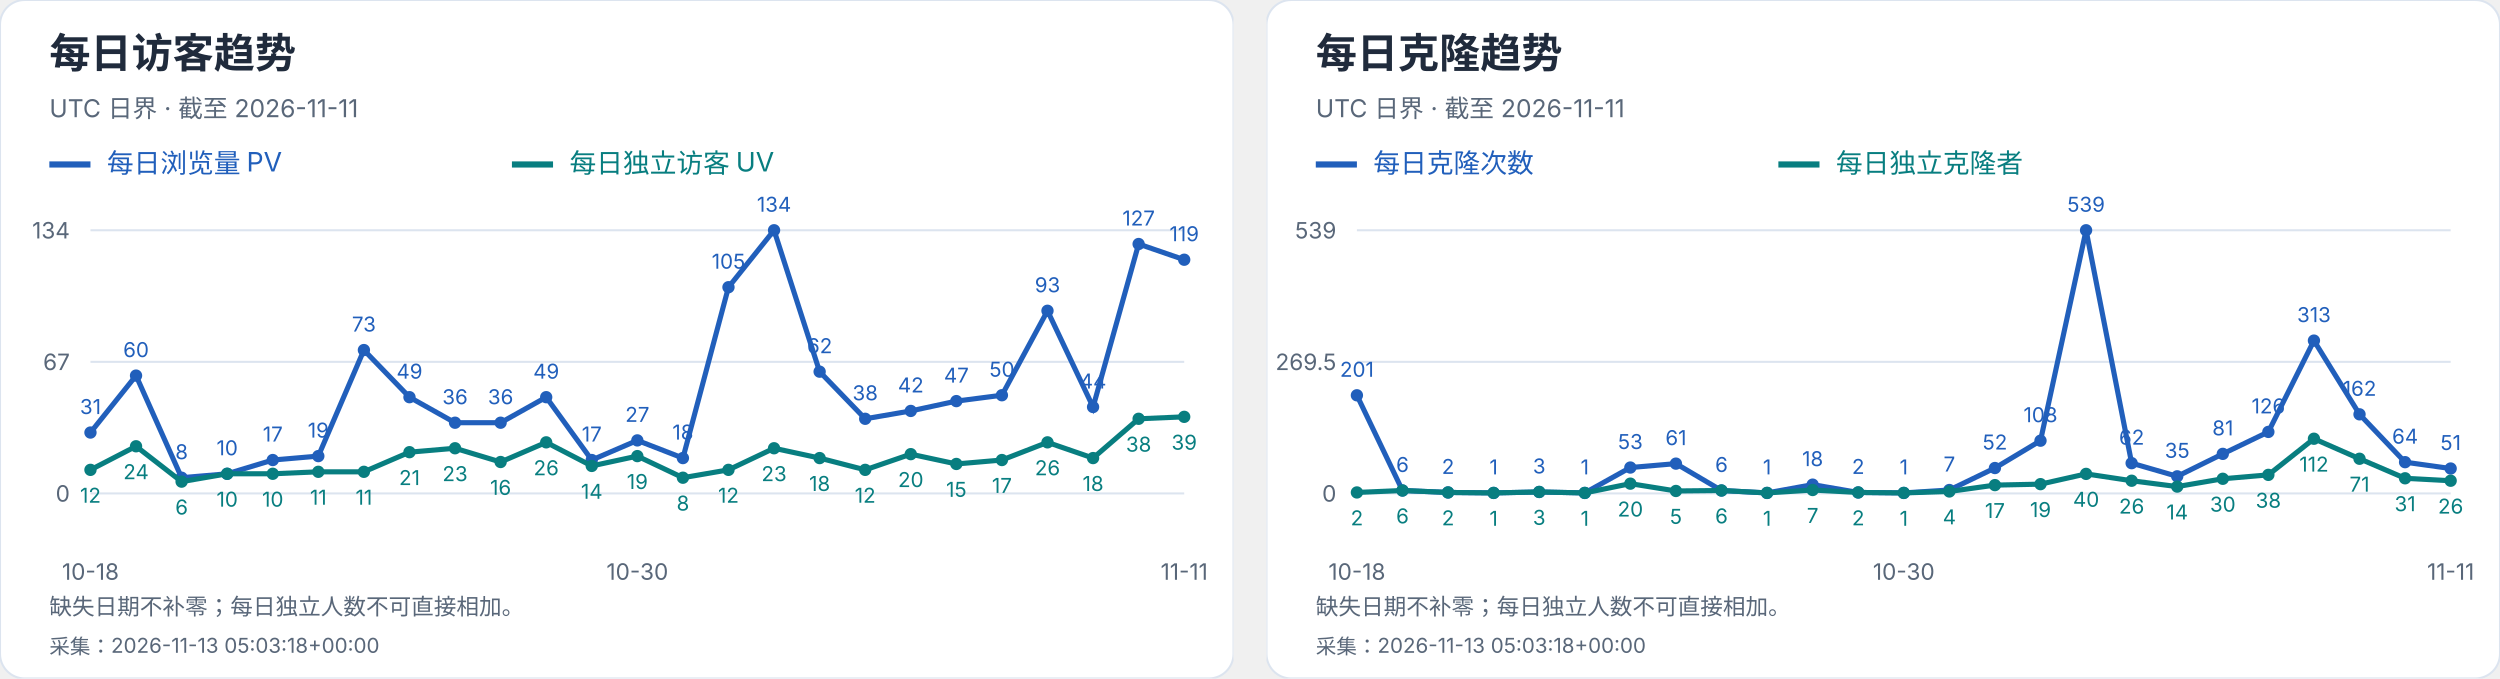
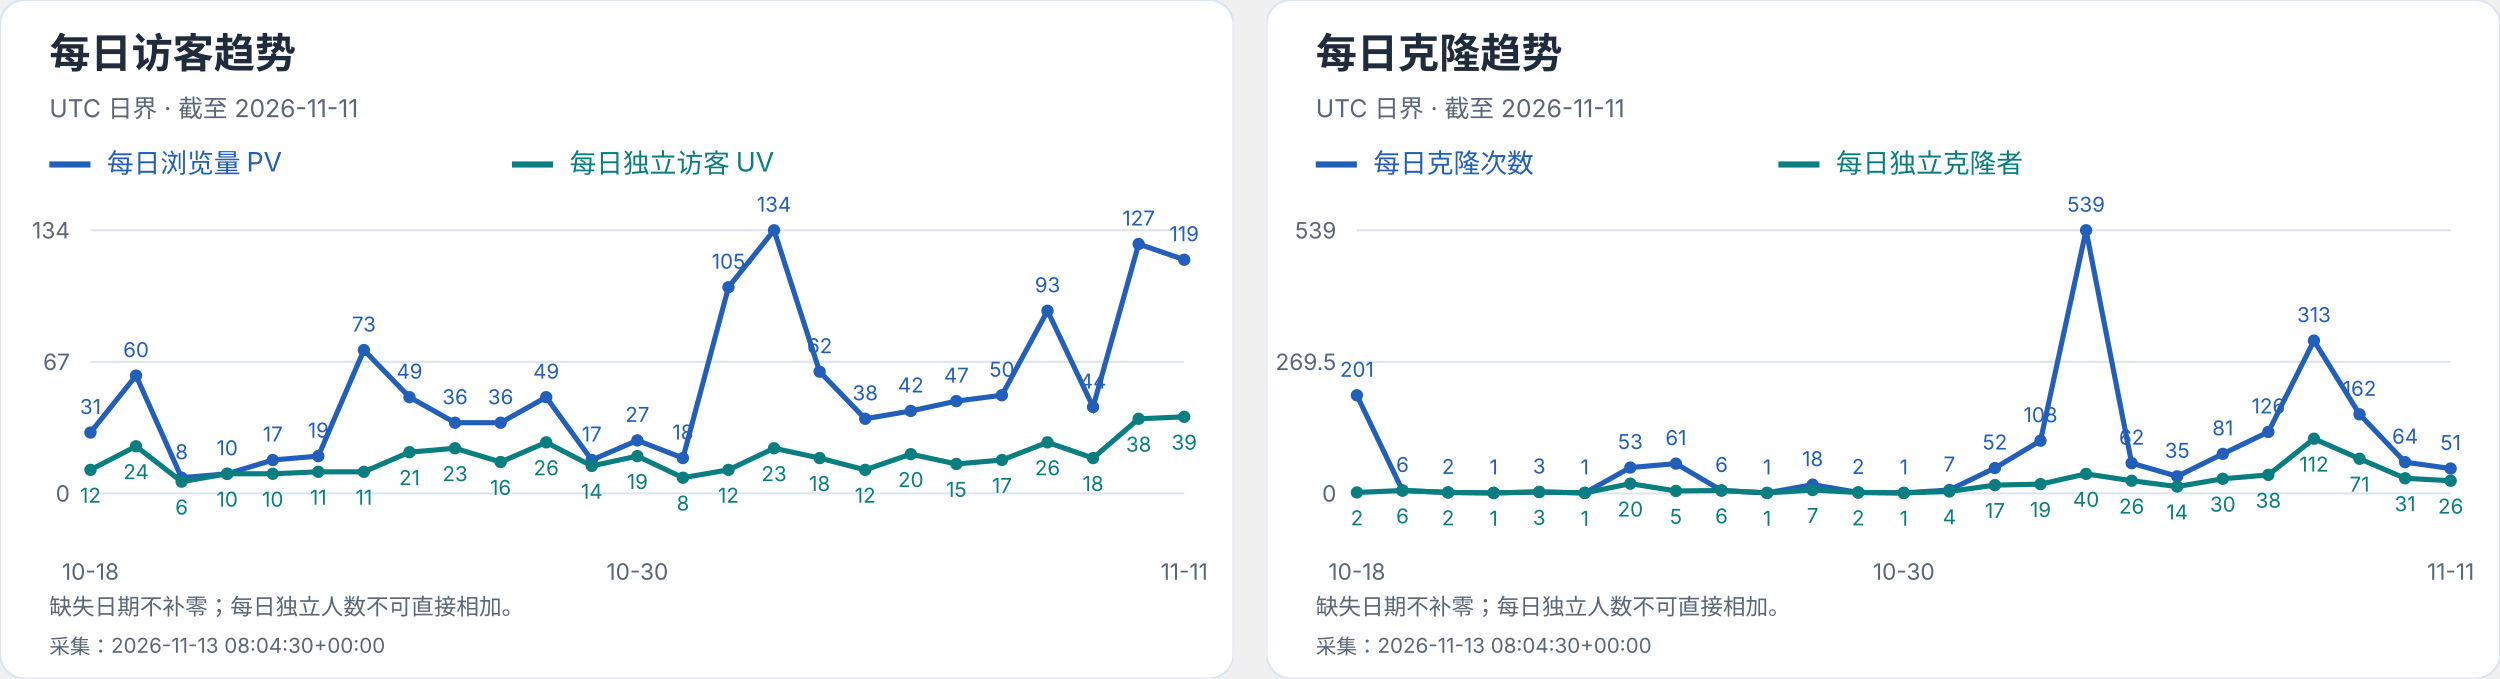
<svg xmlns="http://www.w3.org/2000/svg" width="1216" height="330" viewBox="0 0 1216 330" role="img" aria-label="每日访客及克隆趋势">
  <svg width="600" height="330" viewBox="0 0 600 330" role="img" aria-label="每日访客趋势">
    <style>text{font-family:-apple-system,BlinkMacSystemFont,"Segoe UI","PingFang SC","Microsoft YaHei",sans-serif;font-variant-numeric:tabular-nums}</style>
    <rect width="600" height="330" rx="12" fill="white" stroke="#dce4ef" />
    <text x="24" y="33" font-size="20" fill="#202b3c" font-weight="650" text-anchor="start">每日访客趋势</text>
    <text x="24" y="57" font-size="12" fill="#596779" font-weight="400" text-anchor="start">UTC 日界 · 截至 2026-11-11</text>
    <path d="M24 80h20" stroke="#215fbb" stroke-width="3" />
    <text x="52" y="84" font-size="13" fill="#215fbb" font-weight="400" text-anchor="start">每日浏览量 PV</text>
    <path d="M249 80h20" stroke="#087e80" stroke-width="3" />
    <text x="277" y="84" font-size="13" fill="#087e80" font-weight="400" text-anchor="start">每日独立访客 UV</text>
    <path d="M44 240.0H576" stroke="#dce4ef" />
    <text x="34" y="244.0" font-size="11" fill="#596779" font-weight="400" text-anchor="end">0</text>
    <path d="M44 176.0H576" stroke="#dce4ef" />
    <text x="34" y="180.0" font-size="11" fill="#596779" font-weight="400" text-anchor="end">67</text>
    <path d="M44 112.0H576" stroke="#dce4ef" />
    <text x="34" y="116.0" font-size="11" fill="#596779" font-weight="400" text-anchor="end">134</text>
    <circle cx="44.00" cy="210.39" r="3" fill="#215fbb" />
    <text x="44.0" y="201.39" font-size="10" fill="#215fbb" font-weight="400" text-anchor="middle">31</text>
    <circle cx="66.17" cy="182.69" r="3" fill="#215fbb" />
    <text x="66.17" y="173.69" font-size="10" fill="#215fbb" font-weight="400" text-anchor="middle">60</text>
    <circle cx="88.33" cy="232.36" r="3" fill="#215fbb" />
    <text x="88.33" y="223.36" font-size="10" fill="#215fbb" font-weight="400" text-anchor="middle">8</text>
    <circle cx="110.50" cy="230.45" r="3" fill="#215fbb" />
    <text x="110.5" y="221.45" font-size="10" fill="#215fbb" font-weight="400" text-anchor="middle">10</text>
    <circle cx="132.67" cy="223.76" r="3" fill="#215fbb" />
    <text x="132.67" y="214.76" font-size="10" fill="#215fbb" font-weight="400" text-anchor="middle">17</text>
    <circle cx="154.83" cy="221.85" r="3" fill="#215fbb" />
    <text x="154.83" y="212.85" font-size="10" fill="#215fbb" font-weight="400" text-anchor="middle">19</text>
    <circle cx="177.00" cy="170.27" r="3" fill="#215fbb" />
    <text x="177.0" y="161.27" font-size="10" fill="#215fbb" font-weight="400" text-anchor="middle">73</text>
    <circle cx="199.17" cy="193.19" r="3" fill="#215fbb" />
    <text x="199.17" y="184.19" font-size="10" fill="#215fbb" font-weight="400" text-anchor="middle">49</text>
    <circle cx="221.33" cy="205.61" r="3" fill="#215fbb" />
    <text x="221.33" y="196.61" font-size="10" fill="#215fbb" font-weight="400" text-anchor="middle">36</text>
    <circle cx="243.50" cy="205.61" r="3" fill="#215fbb" />
    <text x="243.5" y="196.61" font-size="10" fill="#215fbb" font-weight="400" text-anchor="middle">36</text>
    <circle cx="265.67" cy="193.19" r="3" fill="#215fbb" />
    <text x="265.67" y="184.19" font-size="10" fill="#215fbb" font-weight="400" text-anchor="middle">49</text>
    <circle cx="287.83" cy="223.76" r="3" fill="#215fbb" />
    <text x="287.83" y="214.76" font-size="10" fill="#215fbb" font-weight="400" text-anchor="middle">17</text>
    <circle cx="310.00" cy="214.21" r="3" fill="#215fbb" />
    <text x="310.0" y="205.21" font-size="10" fill="#215fbb" font-weight="400" text-anchor="middle">27</text>
    <circle cx="332.17" cy="222.81" r="3" fill="#215fbb" />
    <text x="332.17" y="213.81" font-size="10" fill="#215fbb" font-weight="400" text-anchor="middle">18</text>
    <circle cx="354.33" cy="139.70" r="3" fill="#215fbb" />
    <text x="354.33" y="130.7" font-size="10" fill="#215fbb" font-weight="400" text-anchor="middle">105</text>
    <circle cx="376.50" cy="112.00" r="3" fill="#215fbb" />
    <text x="376.5" y="103.0" font-size="10" fill="#215fbb" font-weight="400" text-anchor="middle">134</text>
    <circle cx="398.67" cy="180.78" r="3" fill="#215fbb" />
    <text x="398.67" y="171.78" font-size="10" fill="#215fbb" font-weight="400" text-anchor="middle">62</text>
    <circle cx="420.83" cy="203.70" r="3" fill="#215fbb" />
    <text x="420.83" y="194.7" font-size="10" fill="#215fbb" font-weight="400" text-anchor="middle">38</text>
    <circle cx="443.00" cy="199.88" r="3" fill="#215fbb" />
    <text x="443.0" y="190.88" font-size="10" fill="#215fbb" font-weight="400" text-anchor="middle">42</text>
    <circle cx="465.17" cy="195.10" r="3" fill="#215fbb" />
    <text x="465.17" y="186.1" font-size="10" fill="#215fbb" font-weight="400" text-anchor="middle">47</text>
    <circle cx="487.33" cy="192.24" r="3" fill="#215fbb" />
    <text x="487.33" y="183.24" font-size="10" fill="#215fbb" font-weight="400" text-anchor="middle">50</text>
    <circle cx="509.50" cy="151.16" r="3" fill="#215fbb" />
    <text x="509.5" y="142.16" font-size="10" fill="#215fbb" font-weight="400" text-anchor="middle">93</text>
    <circle cx="531.67" cy="197.97" r="3" fill="#215fbb" />
    <text x="531.67" y="188.97" font-size="10" fill="#215fbb" font-weight="400" text-anchor="middle">44</text>
    <circle cx="553.83" cy="118.69" r="3" fill="#215fbb" />
    <text x="553.83" y="109.69" font-size="10" fill="#215fbb" font-weight="400" text-anchor="middle">127</text>
    <circle cx="576.00" cy="126.33" r="3" fill="#215fbb" />
    <text x="576.0" y="117.33" font-size="10" fill="#215fbb" font-weight="400" text-anchor="middle">119</text>
    <polyline points="44.00,210.39 66.17,182.69 88.33,232.36 110.50,230.45 132.67,223.76 154.83,221.85 177.00,170.27 199.17,193.19 221.33,205.61 243.50,205.61 265.67,193.19 287.83,223.76 310.00,214.21 332.17,222.81 354.33,139.70 376.50,112.00 398.67,180.78 420.83,203.70 443.00,199.88 465.17,195.10 487.33,192.24 509.50,151.16 531.67,197.97 553.83,118.69 576.00,126.33" fill="none" stroke="#215fbb" stroke-width="2.5" />
    <circle cx="44.00" cy="228.54" r="3" fill="#087e80" />
    <text x="44.0" y="244.54" font-size="10" fill="#087e80" font-weight="400" text-anchor="middle">12</text>
    <circle cx="66.17" cy="217.07" r="3" fill="#087e80" />
    <text x="66.17" y="233.07" font-size="10" fill="#087e80" font-weight="400" text-anchor="middle">24</text>
    <circle cx="88.33" cy="234.27" r="3" fill="#087e80" />
    <text x="88.33" y="250.27" font-size="10" fill="#087e80" font-weight="400" text-anchor="middle">6</text>
    <circle cx="110.50" cy="230.45" r="3" fill="#087e80" />
    <text x="110.5" y="246.45" font-size="10" fill="#087e80" font-weight="400" text-anchor="middle">10</text>
    <circle cx="132.67" cy="230.45" r="3" fill="#087e80" />
    <text x="132.67" y="246.45" font-size="10" fill="#087e80" font-weight="400" text-anchor="middle">10</text>
    <circle cx="154.83" cy="229.49" r="3" fill="#087e80" />
    <text x="154.83" y="245.49" font-size="10" fill="#087e80" font-weight="400" text-anchor="middle">11</text>
    <circle cx="177.00" cy="229.49" r="3" fill="#087e80" />
    <text x="177.0" y="245.49" font-size="10" fill="#087e80" font-weight="400" text-anchor="middle">11</text>
    <circle cx="199.17" cy="219.94" r="3" fill="#087e80" />
    <text x="199.17" y="235.94" font-size="10" fill="#087e80" font-weight="400" text-anchor="middle">21</text>
    <circle cx="221.33" cy="218.03" r="3" fill="#087e80" />
    <text x="221.33" y="234.03" font-size="10" fill="#087e80" font-weight="400" text-anchor="middle">23</text>
    <circle cx="243.50" cy="224.72" r="3" fill="#087e80" />
    <text x="243.5" y="240.72" font-size="10" fill="#087e80" font-weight="400" text-anchor="middle">16</text>
    <circle cx="265.67" cy="215.16" r="3" fill="#087e80" />
    <text x="265.67" y="231.16" font-size="10" fill="#087e80" font-weight="400" text-anchor="middle">26</text>
    <circle cx="287.83" cy="226.63" r="3" fill="#087e80" />
    <text x="287.83" y="242.63" font-size="10" fill="#087e80" font-weight="400" text-anchor="middle">14</text>
    <circle cx="310.00" cy="221.85" r="3" fill="#087e80" />
    <text x="310.0" y="237.85" font-size="10" fill="#087e80" font-weight="400" text-anchor="middle">19</text>
    <circle cx="332.17" cy="232.36" r="3" fill="#087e80" />
    <text x="332.17" y="248.36" font-size="10" fill="#087e80" font-weight="400" text-anchor="middle">8</text>
    <circle cx="354.33" cy="228.54" r="3" fill="#087e80" />
    <text x="354.33" y="244.54" font-size="10" fill="#087e80" font-weight="400" text-anchor="middle">12</text>
    <circle cx="376.50" cy="218.03" r="3" fill="#087e80" />
    <text x="376.5" y="234.03" font-size="10" fill="#087e80" font-weight="400" text-anchor="middle">23</text>
    <circle cx="398.67" cy="222.81" r="3" fill="#087e80" />
    <text x="398.67" y="238.81" font-size="10" fill="#087e80" font-weight="400" text-anchor="middle">18</text>
    <circle cx="420.83" cy="228.54" r="3" fill="#087e80" />
    <text x="420.83" y="244.54" font-size="10" fill="#087e80" font-weight="400" text-anchor="middle">12</text>
    <circle cx="443.00" cy="220.90" r="3" fill="#087e80" />
    <text x="443.0" y="236.9" font-size="10" fill="#087e80" font-weight="400" text-anchor="middle">20</text>
    <circle cx="465.17" cy="225.67" r="3" fill="#087e80" />
    <text x="465.17" y="241.67" font-size="10" fill="#087e80" font-weight="400" text-anchor="middle">15</text>
    <circle cx="487.33" cy="223.76" r="3" fill="#087e80" />
    <text x="487.33" y="239.76" font-size="10" fill="#087e80" font-weight="400" text-anchor="middle">17</text>
    <circle cx="509.50" cy="215.16" r="3" fill="#087e80" />
    <text x="509.5" y="231.16" font-size="10" fill="#087e80" font-weight="400" text-anchor="middle">26</text>
    <circle cx="531.67" cy="222.81" r="3" fill="#087e80" />
    <text x="531.67" y="238.81" font-size="10" fill="#087e80" font-weight="400" text-anchor="middle">18</text>
    <circle cx="553.83" cy="203.70" r="3" fill="#087e80" />
    <text x="553.83" y="219.7" font-size="10" fill="#087e80" font-weight="400" text-anchor="middle">38</text>
    <circle cx="576.00" cy="202.75" r="3" fill="#087e80" />
    <text x="576.0" y="218.75" font-size="10" fill="#087e80" font-weight="400" text-anchor="middle">39</text>
    <polyline points="44.00,228.54 66.17,217.07 88.33,234.27 110.50,230.45 132.67,230.45 154.83,229.49 177.00,229.49 199.17,219.94 221.33,218.03 243.50,224.72 265.67,215.16 287.83,226.63 310.00,221.85 332.17,232.36 354.33,228.54 376.50,218.03 398.67,222.81 420.83,228.54 443.00,220.90 465.17,225.67 487.33,223.76 509.50,215.16 531.67,222.81 553.83,203.70 576.00,202.75" fill="none" stroke="#087e80" stroke-width="2.5" />
    <text x="44.0" y="282" font-size="11" fill="#596779" font-weight="400" text-anchor="middle">10-18</text>
    <text x="310.0" y="282" font-size="11" fill="#596779" font-weight="400" text-anchor="middle">10-30</text>
    <text x="576.0" y="282" font-size="11" fill="#596779" font-weight="400" text-anchor="middle">11-11</text>
    <text x="24" y="299" font-size="11" fill="#596779" font-weight="400" text-anchor="start">缺失日期不补零；每日独立人数不可直接相加。</text>
-     <text x="24" y="318" font-size="10" fill="#596779" font-weight="400" text-anchor="start">采集：2026-11-13 05:03:18+00:00</text>
+     <text x="24" y="318" font-size="10" fill="#596779" font-weight="400" text-anchor="start">采集：2026-11-13 08:04:30+00:00</text>
  </svg>
  <svg x="616" y="0" width="600" height="330" viewBox="0 0 600 330" role="img" aria-label="每日克隆趋势">
    <style>text{font-family:-apple-system,BlinkMacSystemFont,"Segoe UI","PingFang SC","Microsoft YaHei",sans-serif;font-variant-numeric:tabular-nums}</style>
    <rect width="600" height="330" rx="12" fill="white" stroke="#dce4ef" />
    <text x="24" y="33" font-size="20" fill="#202b3c" font-weight="650" text-anchor="start">每日克隆趋势</text>
    <text x="24" y="57" font-size="12" fill="#596779" font-weight="400" text-anchor="start">UTC 日界 · 截至 2026-11-11</text>
    <path d="M24 80h20" stroke="#215fbb" stroke-width="3" />
    <text x="52" y="84" font-size="13" fill="#215fbb" font-weight="400" text-anchor="start">每日克隆次数</text>
    <path d="M249 80h20" stroke="#087e80" stroke-width="3" />
    <text x="277" y="84" font-size="13" fill="#087e80" font-weight="400" text-anchor="start">每日独立克隆者</text>
    <path d="M44 240.0H576" stroke="#dce4ef" />
    <text x="34" y="244.0" font-size="11" fill="#596779" font-weight="400" text-anchor="end">0</text>
    <path d="M44 176.0H576" stroke="#dce4ef" />
    <text x="34" y="180.0" font-size="11" fill="#596779" font-weight="400" text-anchor="end">269.5</text>
    <path d="M44 112.0H576" stroke="#dce4ef" />
    <text x="34" y="116.0" font-size="11" fill="#596779" font-weight="400" text-anchor="end">539</text>
    <circle cx="44.00" cy="192.27" r="3" fill="#215fbb" />
    <text x="44.0" y="183.27" font-size="10" fill="#215fbb" font-weight="400" text-anchor="middle">201</text>
    <circle cx="66.17" cy="238.58" r="3" fill="#215fbb" />
    <text x="66.17" y="229.58" font-size="10" fill="#215fbb" font-weight="400" text-anchor="middle">6</text>
    <circle cx="88.33" cy="239.53" r="3" fill="#215fbb" />
    <text x="88.33" y="230.53" font-size="10" fill="#215fbb" font-weight="400" text-anchor="middle">2</text>
    <circle cx="110.50" cy="239.76" r="3" fill="#215fbb" />
    <text x="110.5" y="230.76" font-size="10" fill="#215fbb" font-weight="400" text-anchor="middle">1</text>
    <circle cx="132.67" cy="239.29" r="3" fill="#215fbb" />
    <text x="132.67" y="230.29" font-size="10" fill="#215fbb" font-weight="400" text-anchor="middle">3</text>
    <circle cx="154.83" cy="239.76" r="3" fill="#215fbb" />
    <text x="154.83" y="230.76" font-size="10" fill="#215fbb" font-weight="400" text-anchor="middle">1</text>
    <circle cx="177.00" cy="227.41" r="3" fill="#215fbb" />
    <text x="177.0" y="218.41" font-size="10" fill="#215fbb" font-weight="400" text-anchor="middle">53</text>
    <circle cx="199.17" cy="225.51" r="3" fill="#215fbb" />
    <text x="199.17" y="216.51" font-size="10" fill="#215fbb" font-weight="400" text-anchor="middle">61</text>
    <circle cx="221.33" cy="238.58" r="3" fill="#215fbb" />
    <text x="221.33" y="229.58" font-size="10" fill="#215fbb" font-weight="400" text-anchor="middle">6</text>
    <circle cx="243.50" cy="239.76" r="3" fill="#215fbb" />
    <text x="243.5" y="230.76" font-size="10" fill="#215fbb" font-weight="400" text-anchor="middle">1</text>
    <circle cx="265.67" cy="235.73" r="3" fill="#215fbb" />
    <text x="265.67" y="226.73" font-size="10" fill="#215fbb" font-weight="400" text-anchor="middle">18</text>
    <circle cx="287.83" cy="239.53" r="3" fill="#215fbb" />
    <text x="287.83" y="230.53" font-size="10" fill="#215fbb" font-weight="400" text-anchor="middle">2</text>
    <circle cx="310.00" cy="239.76" r="3" fill="#215fbb" />
    <text x="310.0" y="230.76" font-size="10" fill="#215fbb" font-weight="400" text-anchor="middle">1</text>
    <circle cx="332.17" cy="238.34" r="3" fill="#215fbb" />
    <text x="332.17" y="229.34" font-size="10" fill="#215fbb" font-weight="400" text-anchor="middle">7</text>
    <circle cx="354.33" cy="227.65" r="3" fill="#215fbb" />
    <text x="354.33" y="218.65" font-size="10" fill="#215fbb" font-weight="400" text-anchor="middle">52</text>
    <circle cx="376.50" cy="214.35" r="3" fill="#215fbb" />
    <text x="376.5" y="205.35" font-size="10" fill="#215fbb" font-weight="400" text-anchor="middle">108</text>
    <circle cx="398.67" cy="112.00" r="3" fill="#215fbb" />
    <text x="398.67" y="103.0" font-size="10" fill="#215fbb" font-weight="400" text-anchor="middle">539</text>
    <circle cx="420.83" cy="225.28" r="3" fill="#215fbb" />
    <text x="420.83" y="216.28" font-size="10" fill="#215fbb" font-weight="400" text-anchor="middle">62</text>
    <circle cx="443.00" cy="231.69" r="3" fill="#215fbb" />
    <text x="443.0" y="222.69" font-size="10" fill="#215fbb" font-weight="400" text-anchor="middle">35</text>
    <circle cx="465.17" cy="220.76" r="3" fill="#215fbb" />
    <text x="465.17" y="211.76" font-size="10" fill="#215fbb" font-weight="400" text-anchor="middle">81</text>
    <circle cx="487.33" cy="210.08" r="3" fill="#215fbb" />
    <text x="487.33" y="201.08" font-size="10" fill="#215fbb" font-weight="400" text-anchor="middle">126</text>
    <circle cx="509.50" cy="165.67" r="3" fill="#215fbb" />
    <text x="509.5" y="156.67" font-size="10" fill="#215fbb" font-weight="400" text-anchor="middle">313</text>
    <circle cx="531.67" cy="201.53" r="3" fill="#215fbb" />
    <text x="531.67" y="192.53" font-size="10" fill="#215fbb" font-weight="400" text-anchor="middle">162</text>
    <circle cx="553.83" cy="224.80" r="3" fill="#215fbb" />
    <text x="553.83" y="215.8" font-size="10" fill="#215fbb" font-weight="400" text-anchor="middle">64</text>
    <circle cx="576.00" cy="227.89" r="3" fill="#215fbb" />
    <text x="576.0" y="218.89" font-size="10" fill="#215fbb" font-weight="400" text-anchor="middle">51</text>
    <polyline points="44.00,192.27 66.17,238.58 88.33,239.53 110.50,239.76 132.67,239.29 154.83,239.76 177.00,227.41 199.17,225.51 221.33,238.58 243.50,239.76 265.67,235.73 287.83,239.53 310.00,239.76 332.17,238.34 354.33,227.65 376.50,214.35 398.67,112.00 420.83,225.28 443.00,231.69 465.17,220.76 487.33,210.08 509.50,165.67 531.67,201.53 553.83,224.80 576.00,227.89" fill="none" stroke="#215fbb" stroke-width="2.5" />
    <circle cx="44.00" cy="239.53" r="3" fill="#087e80" />
    <text x="44.0" y="255.53" font-size="10" fill="#087e80" font-weight="400" text-anchor="middle">2</text>
    <circle cx="66.17" cy="238.58" r="3" fill="#087e80" />
    <text x="66.17" y="254.58" font-size="10" fill="#087e80" font-weight="400" text-anchor="middle">6</text>
    <circle cx="88.33" cy="239.53" r="3" fill="#087e80" />
    <text x="88.33" y="255.53" font-size="10" fill="#087e80" font-weight="400" text-anchor="middle">2</text>
    <circle cx="110.50" cy="239.76" r="3" fill="#087e80" />
    <text x="110.5" y="255.76" font-size="10" fill="#087e80" font-weight="400" text-anchor="middle">1</text>
    <circle cx="132.67" cy="239.29" r="3" fill="#087e80" />
    <text x="132.67" y="255.29" font-size="10" fill="#087e80" font-weight="400" text-anchor="middle">3</text>
    <circle cx="154.83" cy="239.76" r="3" fill="#087e80" />
    <text x="154.83" y="255.76" font-size="10" fill="#087e80" font-weight="400" text-anchor="middle">1</text>
    <circle cx="177.00" cy="235.25" r="3" fill="#087e80" />
    <text x="177.0" y="251.25" font-size="10" fill="#087e80" font-weight="400" text-anchor="middle">20</text>
    <circle cx="199.17" cy="238.81" r="3" fill="#087e80" />
    <text x="199.17" y="254.81" font-size="10" fill="#087e80" font-weight="400" text-anchor="middle">5</text>
    <circle cx="221.33" cy="238.58" r="3" fill="#087e80" />
    <text x="221.33" y="254.58" font-size="10" fill="#087e80" font-weight="400" text-anchor="middle">6</text>
    <circle cx="243.50" cy="239.76" r="3" fill="#087e80" />
    <text x="243.5" y="255.76" font-size="10" fill="#087e80" font-weight="400" text-anchor="middle">1</text>
    <circle cx="265.67" cy="238.34" r="3" fill="#087e80" />
    <text x="265.67" y="254.34" font-size="10" fill="#087e80" font-weight="400" text-anchor="middle">7</text>
    <circle cx="287.83" cy="239.53" r="3" fill="#087e80" />
    <text x="287.83" y="255.53" font-size="10" fill="#087e80" font-weight="400" text-anchor="middle">2</text>
    <circle cx="310.00" cy="239.76" r="3" fill="#087e80" />
    <text x="310.0" y="255.76" font-size="10" fill="#087e80" font-weight="400" text-anchor="middle">1</text>
    <circle cx="332.17" cy="239.05" r="3" fill="#087e80" />
    <text x="332.17" y="255.05" font-size="10" fill="#087e80" font-weight="400" text-anchor="middle">4</text>
    <circle cx="354.33" cy="235.96" r="3" fill="#087e80" />
    <text x="354.33" y="251.96" font-size="10" fill="#087e80" font-weight="400" text-anchor="middle">17</text>
    <circle cx="376.50" cy="235.49" r="3" fill="#087e80" />
    <text x="376.5" y="251.49" font-size="10" fill="#087e80" font-weight="400" text-anchor="middle">19</text>
    <circle cx="398.67" cy="230.50" r="3" fill="#087e80" />
    <text x="398.67" y="246.5" font-size="10" fill="#087e80" font-weight="400" text-anchor="middle">40</text>
    <circle cx="420.83" cy="233.83" r="3" fill="#087e80" />
    <text x="420.83" y="249.83" font-size="10" fill="#087e80" font-weight="400" text-anchor="middle">26</text>
    <circle cx="443.00" cy="236.68" r="3" fill="#087e80" />
    <text x="443.0" y="252.68" font-size="10" fill="#087e80" font-weight="400" text-anchor="middle">14</text>
    <circle cx="465.17" cy="232.88" r="3" fill="#087e80" />
    <text x="465.17" y="248.88" font-size="10" fill="#087e80" font-weight="400" text-anchor="middle">30</text>
    <circle cx="487.33" cy="230.98" r="3" fill="#087e80" />
    <text x="487.33" y="246.98" font-size="10" fill="#087e80" font-weight="400" text-anchor="middle">38</text>
    <circle cx="509.50" cy="213.40" r="3" fill="#087e80" />
    <text x="509.5" y="229.4" font-size="10" fill="#087e80" font-weight="400" text-anchor="middle">112</text>
    <circle cx="531.67" cy="223.14" r="3" fill="#087e80" />
    <text x="531.67" y="239.14" font-size="10" fill="#087e80" font-weight="400" text-anchor="middle">71</text>
    <circle cx="553.83" cy="232.64" r="3" fill="#087e80" />
    <text x="553.83" y="248.64" font-size="10" fill="#087e80" font-weight="400" text-anchor="middle">31</text>
    <circle cx="576.00" cy="233.83" r="3" fill="#087e80" />
    <text x="576.0" y="249.83" font-size="10" fill="#087e80" font-weight="400" text-anchor="middle">26</text>
    <polyline points="44.00,239.53 66.17,238.58 88.33,239.53 110.50,239.76 132.67,239.29 154.83,239.76 177.00,235.25 199.17,238.81 221.33,238.58 243.50,239.76 265.67,238.34 287.83,239.53 310.00,239.76 332.17,239.05 354.33,235.96 376.50,235.49 398.67,230.50 420.83,233.83 443.00,236.68 465.17,232.88 487.33,230.98 509.50,213.40 531.67,223.14 553.83,232.64 576.00,233.83" fill="none" stroke="#087e80" stroke-width="2.5" />
    <text x="44.0" y="282" font-size="11" fill="#596779" font-weight="400" text-anchor="middle">10-18</text>
    <text x="310.0" y="282" font-size="11" fill="#596779" font-weight="400" text-anchor="middle">10-30</text>
    <text x="576.0" y="282" font-size="11" fill="#596779" font-weight="400" text-anchor="middle">11-11</text>
    <text x="24" y="299" font-size="11" fill="#596779" font-weight="400" text-anchor="start">缺失日期不补零；每日独立人数不可直接相加。</text>
-     <text x="24" y="318" font-size="10" fill="#596779" font-weight="400" text-anchor="start">采集：2026-11-13 05:03:18+00:00</text>
+     <text x="24" y="318" font-size="10" fill="#596779" font-weight="400" text-anchor="start">采集：2026-11-13 08:04:30+00:00</text>
  </svg>
</svg>
